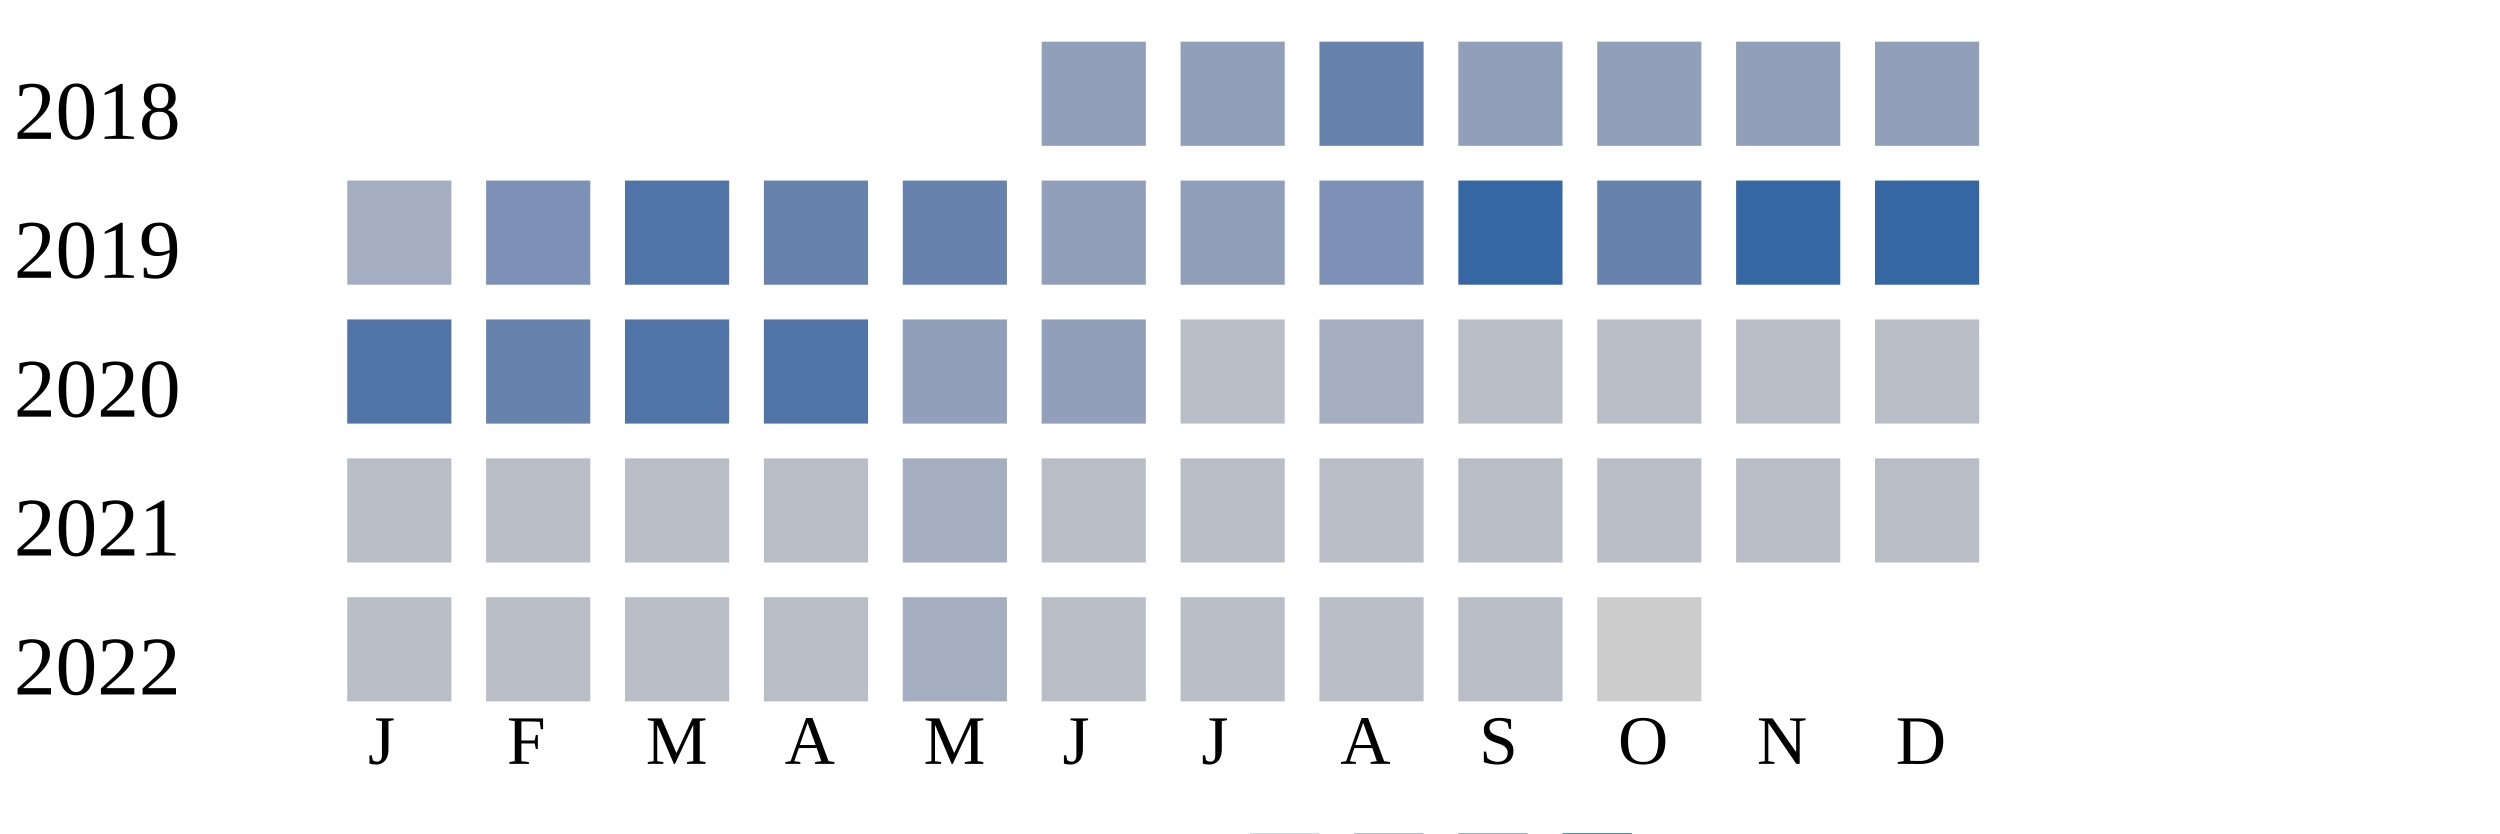
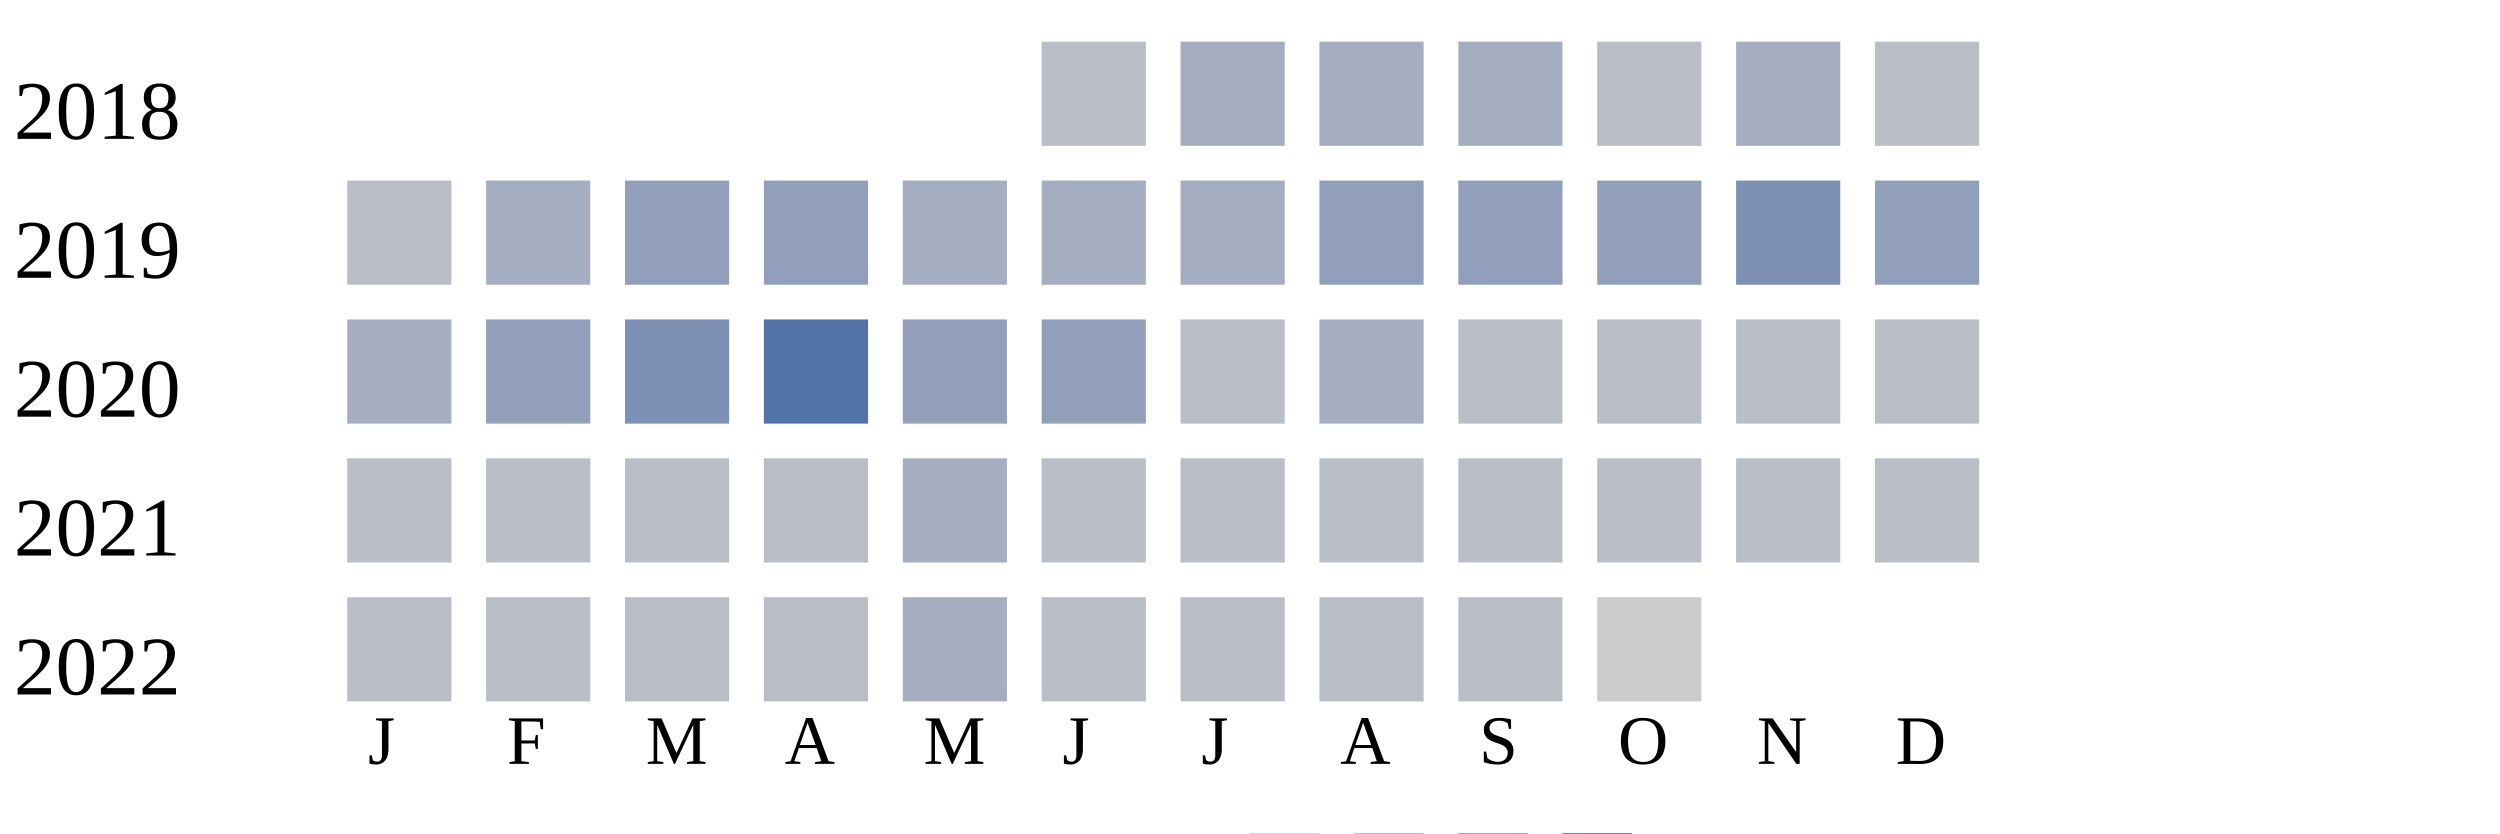
<svg xmlns="http://www.w3.org/2000/svg" width="360" height="120">
  <g transform="translate(0 0)">
    <text x="2" y="20">2018</text>
-     <rect x="150" y="6" width="15" height="15" fill="#919fba" />
-     <rect x="170" y="6" width="15" height="15" fill="#919fba" />
-     <rect x="190" y="6" width="15" height="15" fill="#6882ae" />
-     <rect x="210" y="6" width="15" height="15" fill="#919fba" />
-     <rect x="230" y="6" width="15" height="15" fill="#919fba" />
-     <rect x="250" y="6" width="15" height="15" fill="#919fba" />
-     <rect x="270" y="6" width="15" height="15" fill="#919fba" />
+     <rect x="150" y="6" width="15" height="15" fill="#b9bdc6" />
+     <rect x="170" y="6" width="15" height="15" fill="#a5aec0" />
+     <rect x="190" y="6" width="15" height="15" fill="#a5aec0" />
+     <rect x="210" y="6" width="15" height="15" fill="#a5aec0" />
+     <rect x="230" y="6" width="15" height="15" fill="#b9bdc6" />
+     <rect x="250" y="6" width="15" height="15" fill="#a5aec0" />
+     <rect x="270" y="6" width="15" height="15" fill="#b9bdc6" />
  </g>
  <g transform="translate(0 20)">
    <text x="2" y="20">2019</text>
-     <rect x="50" y="6" width="15" height="15" fill="#a5aec0" />
-     <rect x="70" y="6" width="15" height="15" fill="#7d90b5" />
-     <rect x="90" y="6" width="15" height="15" fill="#5174a8" />
-     <rect x="110" y="6" width="15" height="15" fill="#6882ae" />
-     <rect x="130" y="6" width="15" height="15" fill="#6882ae" />
-     <rect x="150" y="6" width="15" height="15" fill="#919fba" />
-     <rect x="170" y="6" width="15" height="15" fill="#919fba" />
-     <rect x="190" y="6" width="15" height="15" fill="#7d90b5" />
-     <rect x="210" y="6" width="15" height="15" fill="#3667a2" />
-     <rect x="230" y="6" width="15" height="15" fill="#6882ae" />
-     <rect x="250" y="6" width="15" height="15" fill="#3667a2" />
-     <rect x="270" y="6" width="15" height="15" fill="#3667a2" />
+     <rect x="50" y="6" width="15" height="15" fill="#b9bdc6" />
+     <rect x="70" y="6" width="15" height="15" fill="#a5aec0" />
+     <rect x="90" y="6" width="15" height="15" fill="#919fba" />
+     <rect x="110" y="6" width="15" height="15" fill="#919fba" />
+     <rect x="130" y="6" width="15" height="15" fill="#a5aec0" />
+     <rect x="150" y="6" width="15" height="15" fill="#a5aec0" />
+     <rect x="170" y="6" width="15" height="15" fill="#a5aec0" />
+     <rect x="190" y="6" width="15" height="15" fill="#919fba" />
+     <rect x="210" y="6" width="15" height="15" fill="#919fba" />
+     <rect x="230" y="6" width="15" height="15" fill="#919fba" />
+     <rect x="250" y="6" width="15" height="15" fill="#7d90b5" />
+     <rect x="270" y="6" width="15" height="15" fill="#919fba" />
  </g>
  <g transform="translate(0 40)">
    <text x="2" y="20">2020</text>
-     <rect x="50" y="6" width="15" height="15" fill="#5174a8" />
-     <rect x="70" y="6" width="15" height="15" fill="#6882ae" />
-     <rect x="90" y="6" width="15" height="15" fill="#5174a8" />
+     <rect x="50" y="6" width="15" height="15" fill="#a5aec0" />
+     <rect x="70" y="6" width="15" height="15" fill="#919fba" />
+     <rect x="90" y="6" width="15" height="15" fill="#7d90b5" />
    <rect x="110" y="6" width="15" height="15" fill="#5174a8" />
    <rect x="130" y="6" width="15" height="15" fill="#919fba" />
    <rect x="150" y="6" width="15" height="15" fill="#919fba" />
    <rect x="170" y="6" width="15" height="15" fill="#b9bdc6" />
    <rect x="190" y="6" width="15" height="15" fill="#a5aec0" />
    <rect x="210" y="6" width="15" height="15" fill="#b9bdc6" />
    <rect x="230" y="6" width="15" height="15" fill="#b9bdc6" />
    <rect x="250" y="6" width="15" height="15" fill="#b9bdc6" />
    <rect x="270" y="6" width="15" height="15" fill="#b9bdc6" />
  </g>
  <g transform="translate(0 60)">
    <text x="2" y="20">2021</text>
    <rect x="50" y="6" width="15" height="15" fill="#b9bdc6" />
    <rect x="70" y="6" width="15" height="15" fill="#b9bdc6" />
    <rect x="90" y="6" width="15" height="15" fill="#b9bdc6" />
    <rect x="110" y="6" width="15" height="15" fill="#b9bdc6" />
    <rect x="130" y="6" width="15" height="15" fill="#a5aec0" />
    <rect x="150" y="6" width="15" height="15" fill="#b9bdc6" />
    <rect x="170" y="6" width="15" height="15" fill="#b9bdc6" />
    <rect x="190" y="6" width="15" height="15" fill="#b9bdc6" />
    <rect x="210" y="6" width="15" height="15" fill="#b9bdc6" />
    <rect x="230" y="6" width="15" height="15" fill="#b9bdc6" />
    <rect x="250" y="6" width="15" height="15" fill="#b9bdc6" />
    <rect x="270" y="6" width="15" height="15" fill="#b9bdc6" />
  </g>
  <g transform="translate(0 80)">
    <text x="2" y="20">2022</text>
    <rect x="50" y="6" width="15" height="15" fill="#b9bdc6" />
    <rect x="70" y="6" width="15" height="15" fill="#b9bdc6" />
    <rect x="90" y="6" width="15" height="15" fill="#b9bdc6" />
    <rect x="110" y="6" width="15" height="15" fill="#b9bdc6" />
    <rect x="130" y="6" width="15" height="15" fill="#a5aec0" />
    <rect x="150" y="6" width="15" height="15" fill="#b9bdc6" />
    <rect x="170" y="6" width="15" height="15" fill="#b9bdc6" />
    <rect x="190" y="6" width="15" height="15" fill="#b9bdc6" />
    <rect x="210" y="6" width="15" height="15" fill="#b9bdc6" />
    <rect x="230" y="6" width="15" height="15" fill="#cccccc" />
  </g>
  <text style="font-size: 10px; text-align: center" x="53" y="110">J</text>
  <text style="font-size: 10px; text-align: center" x="73" y="110">F</text>
  <text style="font-size: 10px; text-align: center" x="93" y="110">M</text>
  <text style="font-size: 10px; text-align: center" x="113" y="110">A</text>
  <text style="font-size: 10px; text-align: center" x="133" y="110">M</text>
  <text style="font-size: 10px; text-align: center" x="153" y="110">J</text>
  <text style="font-size: 10px; text-align: center" x="173" y="110">J</text>
  <text style="font-size: 10px; text-align: center" x="193" y="110">A</text>
  <text style="font-size: 10px; text-align: center" x="213" y="110">S</text>
  <text style="font-size: 10px; text-align: center" x="233" y="110">O</text>
  <text style="font-size: 10px; text-align: center" x="253" y="110">N</text>
  <text style="font-size: 10px; text-align: center" x="273" y="110">D</text>
  <text style="font-size: 10px;" x="155" y="129">Less</text>
  <rect fill="#b9bdc6" width="10" height="10" x="180" y="120" />
  <rect fill="#919fba" width="10" height="10" x="195" y="120" />
  <rect fill="#6882ae" width="10" height="10" x="210" y="120" />
  <rect fill="#005a9c" width="10" height="10" x="225" y="120" />
  <text x="240" y="129" style="font-size: 10px;">More</text>
</svg>
